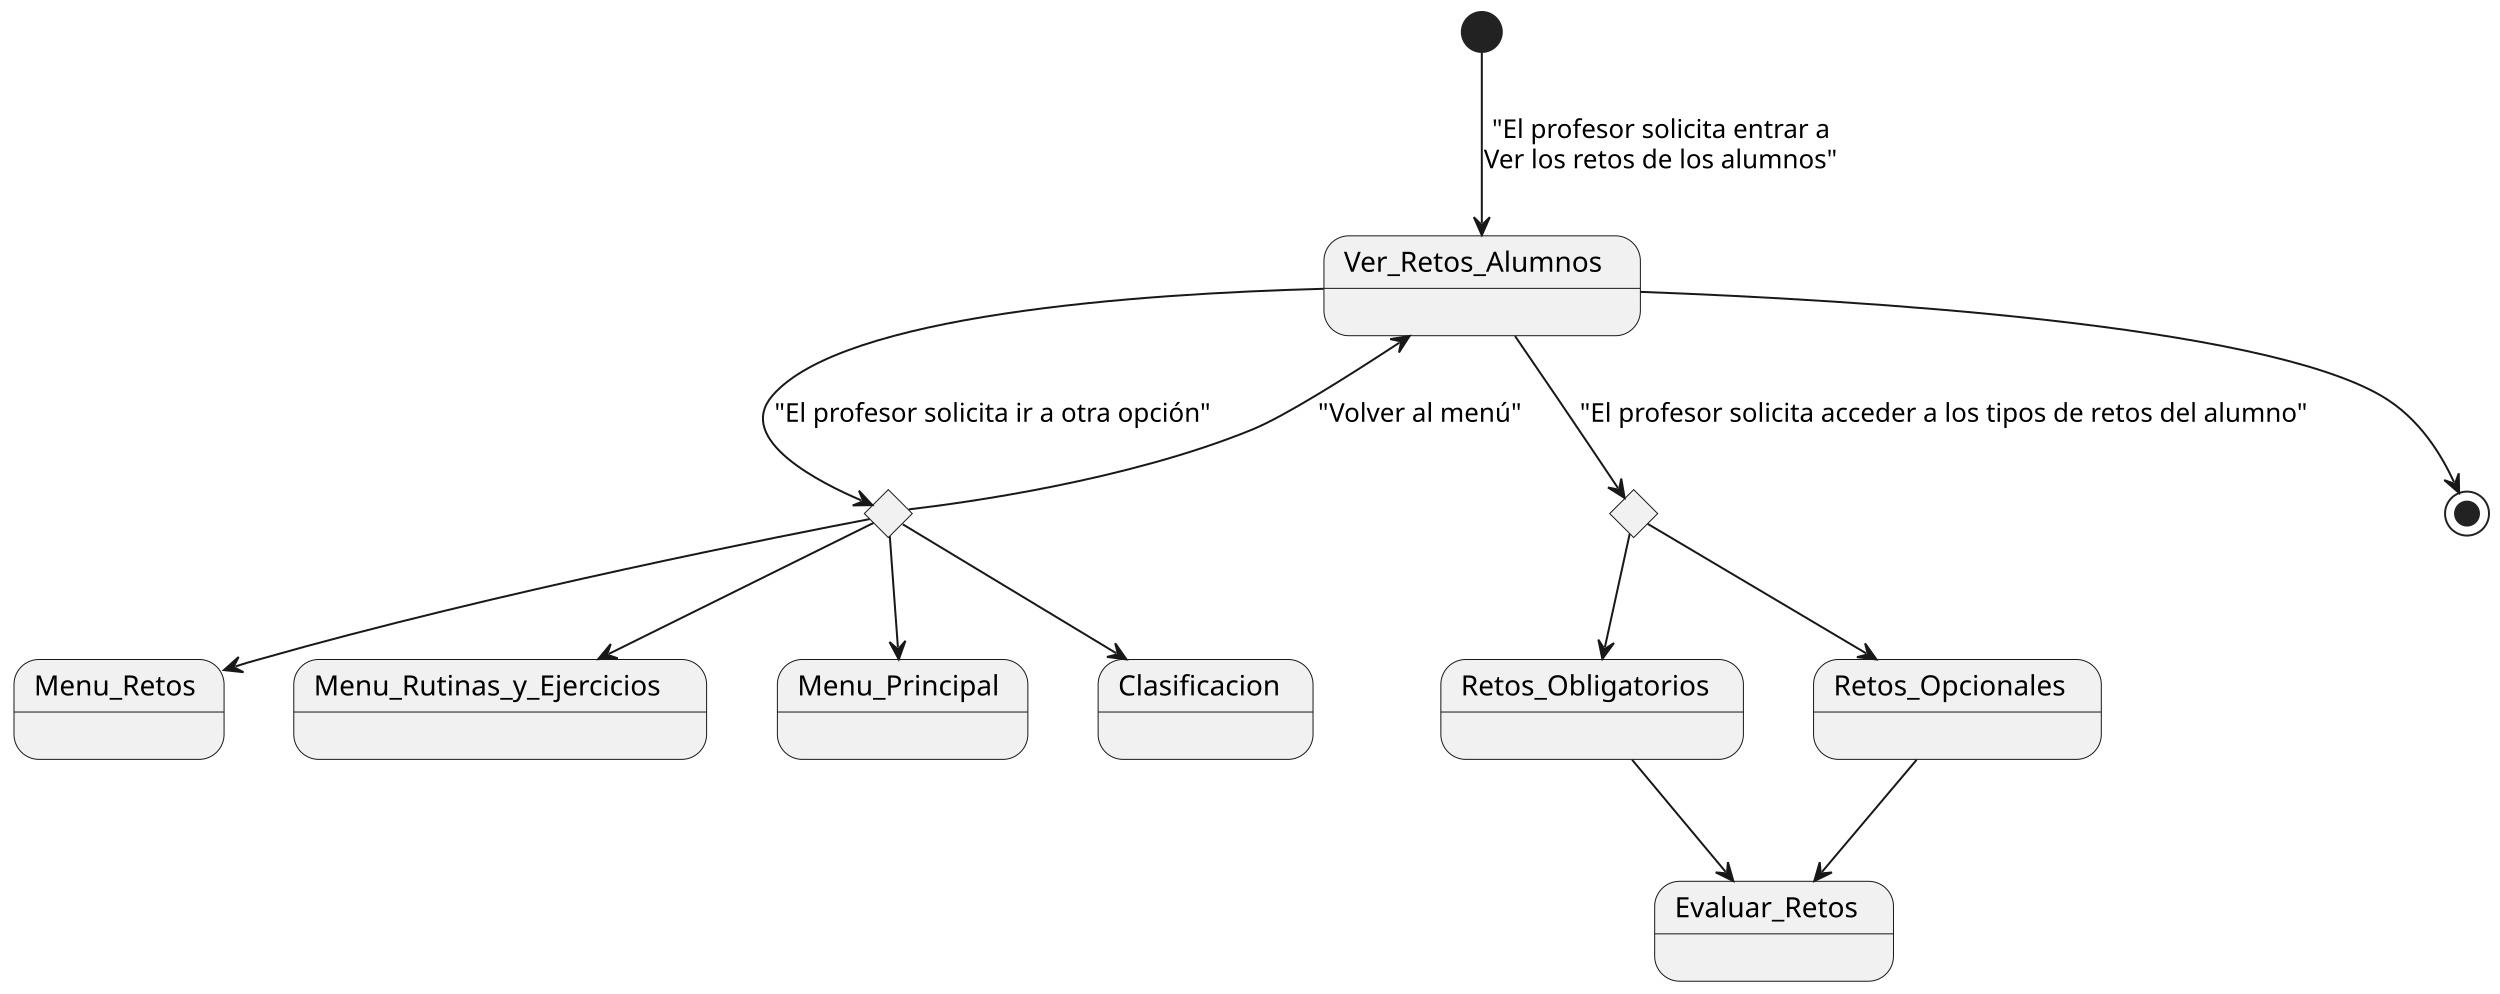
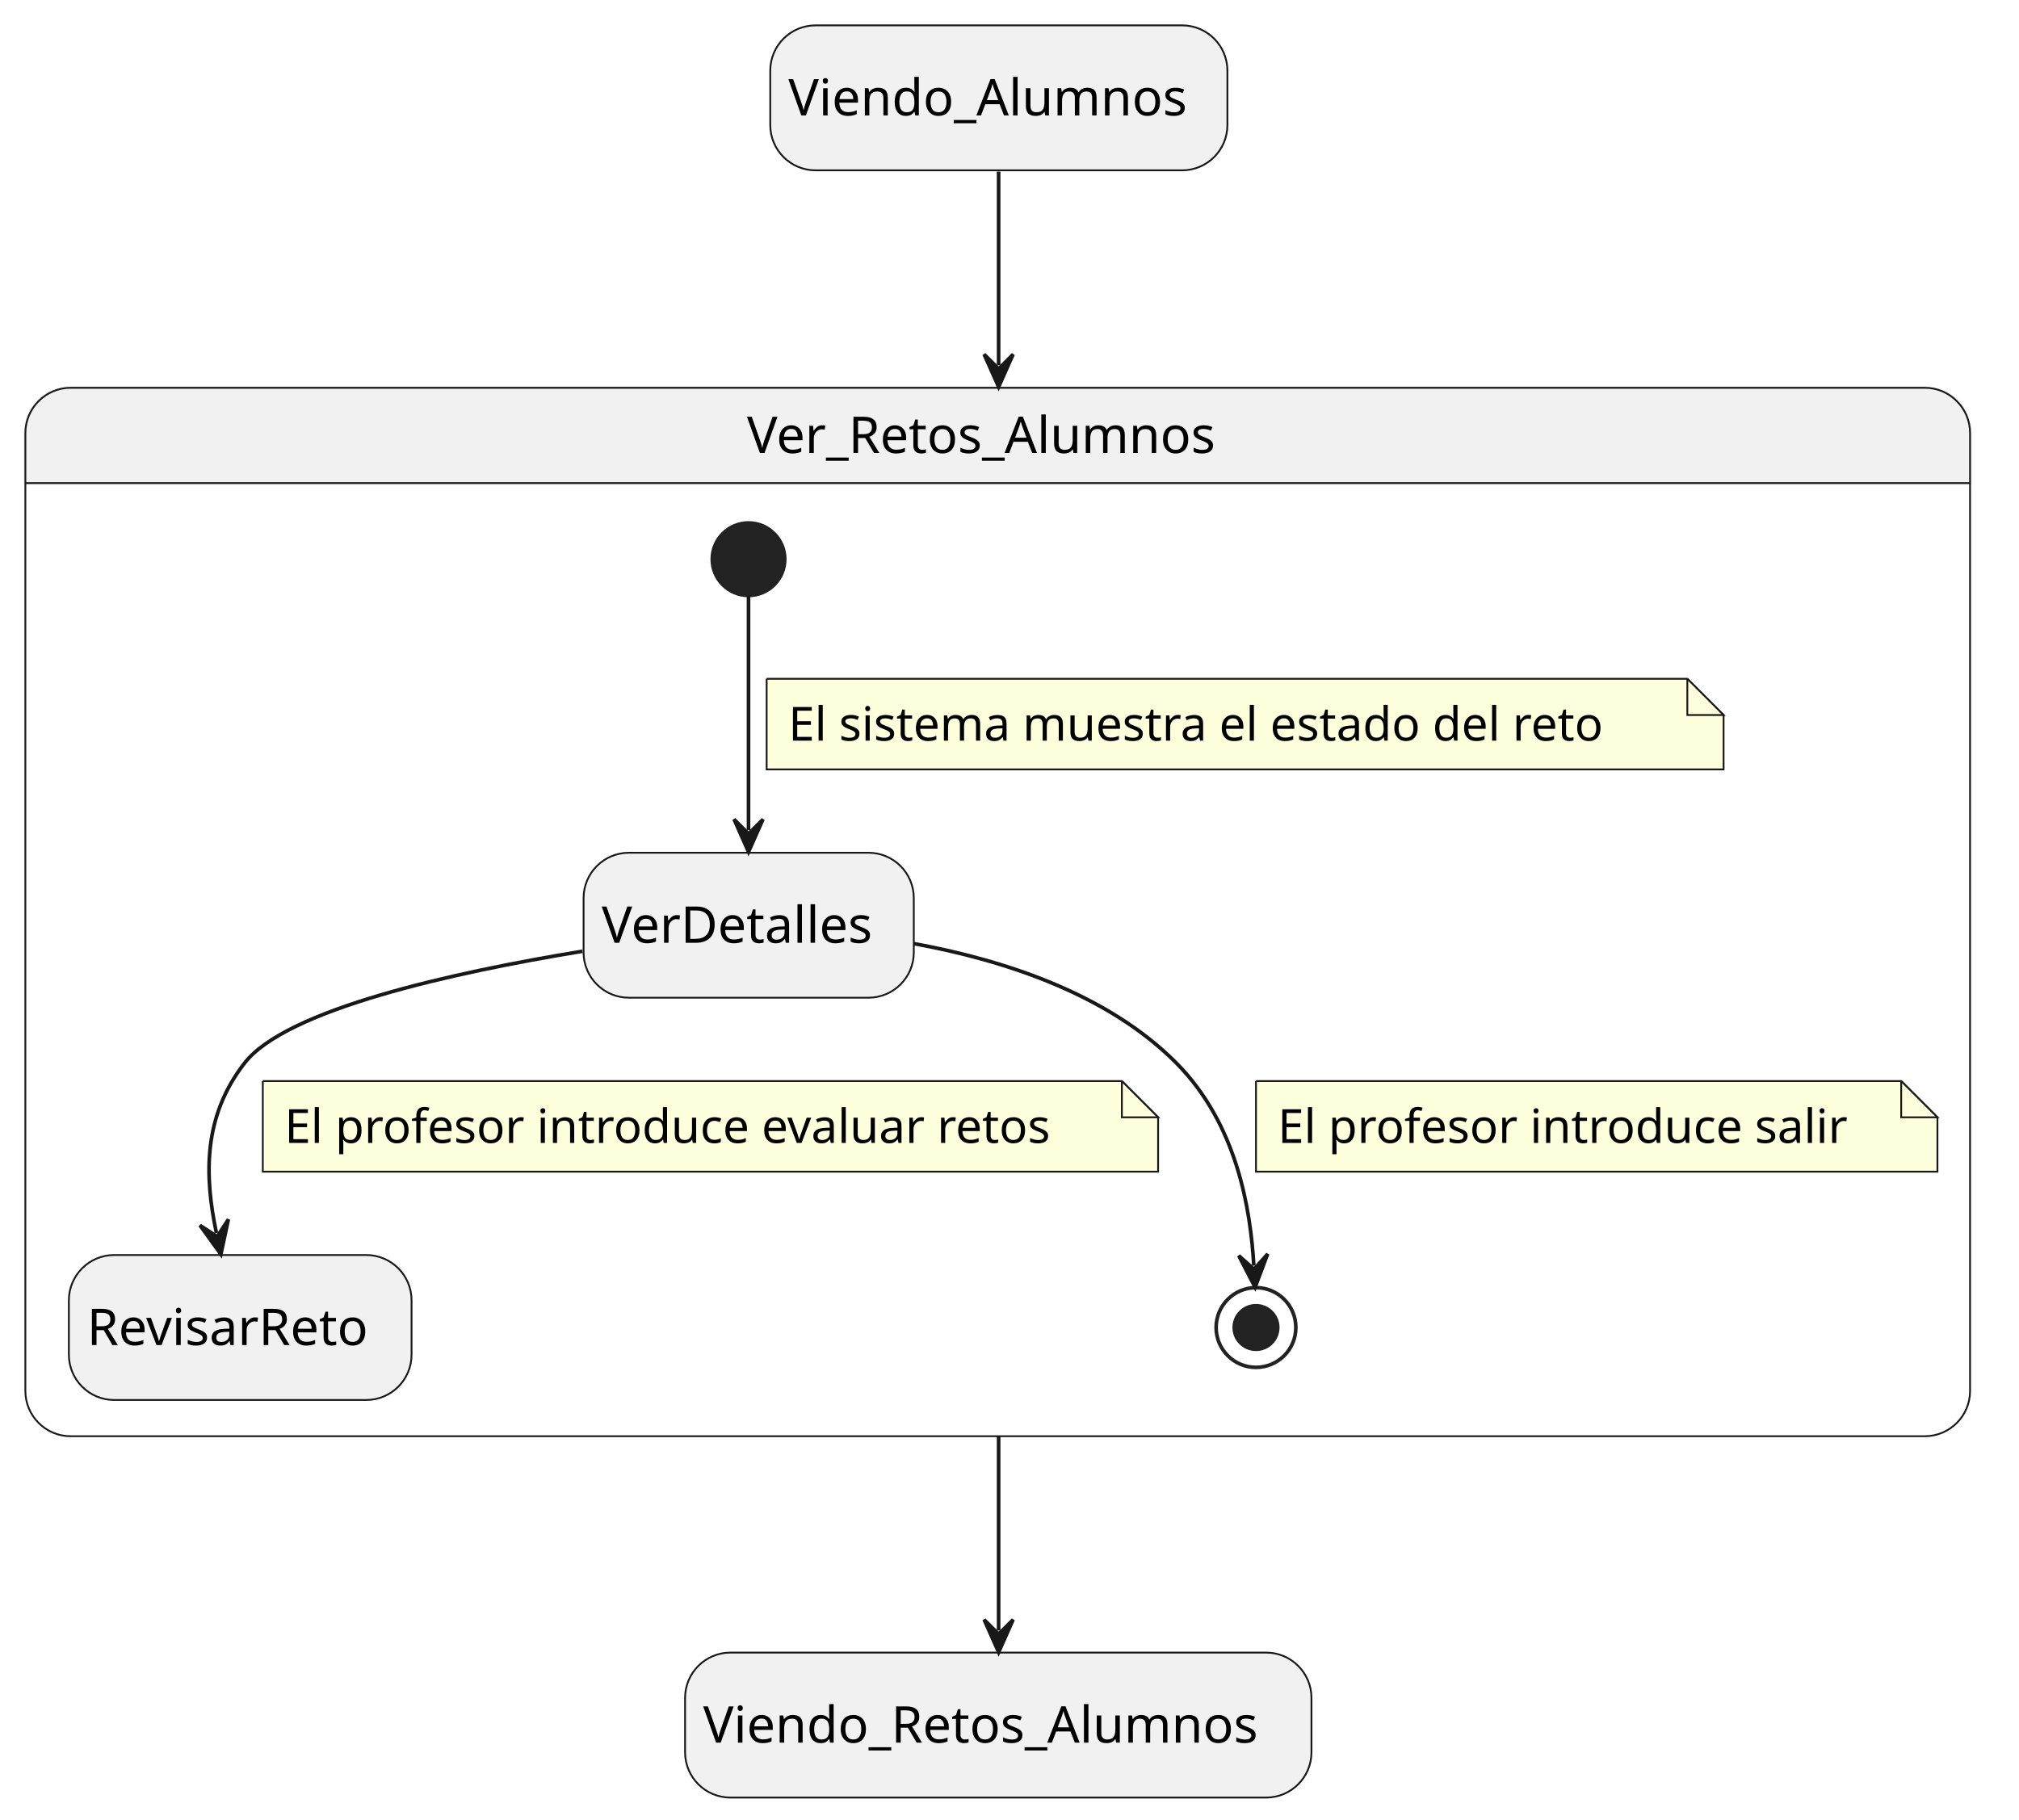
- <svg xmlns="http://www.w3.org/2000/svg" contentStyleType="text/css" height="497px" preserveAspectRatio="none" style="width:1251px;height:497px;background:#FFFFFF;" version="1.1" viewBox="0 0 1251 497" width="1251px" zoomAndPan="magnify">
+ <svg xmlns="http://www.w3.org/2000/svg" contentStyleType="text/css" height="502px" preserveAspectRatio="none" style="width:557px;height:502px;background:#FFFFFF;" version="1.1" viewBox="0 0 557 502" width="557px" zoomAndPan="magnify">
  <defs />
  <g>
-     <g id="Ver_Retos_Alumnos">
-       <rect fill="#F1F1F1" height="50" rx="12.5" ry="12.5" style="stroke:#181818;stroke-width:0.5;" width="158.346" x="662.5" y="118" />
-       <line style="stroke:#181818;stroke-width:0.5;" x1="662.5" x2="820.846" y1="144.297" y2="144.297" />
-       <text fill="#000000" font-family="sans-serif" font-size="14" lengthAdjust="spacing" textLength="138.346" x="672.5" y="135.995">Ver_Retos_Alumnos</text>
+     <rect fill="#F1F1F1" height="40" rx="12.5" ry="12.5" style="stroke:#181818;stroke-width:0.5;" width="126.115" x="212.5" y="7" />
+     <text fill="#000000" font-family="sans-serif" font-size="14" lengthAdjust="spacing" textLength="116.115" x="217.5" y="31.847">Viendo_Alumnos</text>
+     <rect fill="#F1F1F1" height="40" rx="12.5" ry="12.5" style="stroke:#181818;stroke-width:0.5;" width="172.805" x="189" y="456" />
+     <text fill="#000000" font-family="sans-serif" font-size="14" lengthAdjust="spacing" textLength="162.805" x="194" y="480.847">Viendo_Retos_Alumnos</text>
+     <path d="M19.5,107 L531,107 A12.5,12.5 0 0 1 543.5,119.5 L543.5,133.297 L7,133.297 L7,119.5 A12.5,12.5 0 0 1 19.5,107 " fill="#F1F1F1" style="stroke:#F1F1F1;stroke-width:1;" />
+     <rect fill="none" height="289.297" rx="12.5" ry="12.5" style="stroke:#181818;stroke-width:0.5;" width="536.5" x="7" y="107" />
+     <line style="stroke:#181818;stroke-width:0.5;" x1="7" x2="543.5" y1="133.297" y2="133.297" />
+     <text fill="#000000" font-family="sans-serif" font-size="14" lengthAdjust="spacing" textLength="138.346" x="206.077" y="124.995">Ver_Retos_Alumnos</text>
+     <ellipse cx="206.5" cy="154.297" fill="#222222" rx="10" ry="10" style="stroke:#222222;stroke-width:1;" />
+     <rect fill="#F1F1F1" height="40" rx="12.5" ry="12.5" style="stroke:#181818;stroke-width:0.5;" width="91.095" x="161" y="235.297" />
+     <text fill="#000000" font-family="sans-serif" font-size="14" lengthAdjust="spacing" textLength="81.095" x="166" y="260.144">VerDetalles</text>
+     <rect fill="#F1F1F1" height="40" rx="12.5" ry="12.5" style="stroke:#181818;stroke-width:0.5;" width="94.54" x="19" y="346.297" />
+     <text fill="#000000" font-family="sans-serif" font-size="14" lengthAdjust="spacing" textLength="84.54" x="24" y="371.144">RevisarReto</text>
+     <ellipse cx="346.5" cy="366.297" fill="none" rx="11" ry="11" style="stroke:#222222;stroke-width:1;" />
+     <ellipse cx="346.5" cy="366.297" fill="#222222" rx="6" ry="6" style="stroke:#222222;stroke-width:1;" />
+     <g id="link_*start*Ver_Retos_Alumnos_VerDetalles">
+       <path d="M206.5,164.437 C206.5,180.417 206.5,207.787 206.5,229.067 " fill="none" id="*start*Ver_Retos_Alumnos-to-VerDetalles" style="stroke:#181818;stroke-width:1;" />
+       <polygon fill="#181818" points="206.5,235.067,210.5,226.067,206.5,230.067,202.5,226.067,206.5,235.067" style="stroke:#181818;stroke-width:1;" />
+       <path d="M211.5,187.297 L211.5,212.297 L475.5,212.297 L475.5,197.297 L465.5,187.297 L211.5,187.297 " fill="#FEFFDD" style="stroke:#181818;stroke-width:0.5;" />
+       <path d="M465.5,187.297 L465.5,197.297 L475.5,197.297 L465.5,187.297 " fill="#FEFFDD" style="stroke:#181818;stroke-width:0.5;" />
+       <text fill="#000000" font-family="sans-serif" font-size="13" lengthAdjust="spacing" textLength="243.49" x="217.5" y="204.364">El sistema muestra el estado del reto</text>
    </g>
-     <g id="elem_rombo1">
-       <polygon fill="#F1F1F1" points="444.5,245,456.5,257,444.5,269,432.5,257,444.5,245" style="stroke:#181818;stroke-width:0.5;" />
+     <g id="link_VerDetalles_RevisarReto">
+       <path d="M160.67,262.477 C124.76,268.367 79.02,278.527 67.5,293.297 C55.97,308.087 56.375,324.395 59.705,340.225 " fill="none" id="VerDetalles-to-RevisarReto" style="stroke:#181818;stroke-width:1;" />
+       <polygon fill="#181818" points="60.94,346.097,63.002,336.466,59.911,341.204,55.173,338.113,60.94,346.097" style="stroke:#181818;stroke-width:1;" />
+       <path d="M72.5,298.297 L72.5,323.297 L319.5,323.297 L319.5,308.297 L309.5,298.297 L72.5,298.297 " fill="#FEFFDD" style="stroke:#181818;stroke-width:0.5;" />
+       <path d="M309.5,298.297 L309.5,308.297 L319.5,308.297 L309.5,298.297 " fill="#FEFFDD" style="stroke:#181818;stroke-width:0.5;" />
+       <text fill="#000000" font-family="sans-serif" font-size="13" lengthAdjust="spacing" textLength="226.421" x="78.5" y="315.364">El profesor introduce evaluar retos</text>
    </g>
-     <g id="elem_rombo2">
-       <polygon fill="#F1F1F1" points="817.5,245,829.5,257,817.5,269,805.5,257,817.5,245" style="stroke:#181818;stroke-width:0.5;" />
+     <g id="link_VerDetalles_*end*Ver_Retos_Alumnos">
+       <path d="M252.14,260.377 C276.56,264.837 305.44,274.097 324.5,293.297 C341.35,310.267 344.997,333.777 345.907,349.227 " fill="none" id="VerDetalles-to-*end*Ver_Retos_Alumnos" style="stroke:#181818;stroke-width:1;" />
+       <polygon fill="#181818" points="346.26,355.217,349.724,345.997,345.966,350.226,341.738,346.468,346.26,355.217" style="stroke:#181818;stroke-width:1;" />
+       <path d="M346.5,298.297 L346.5,323.297 L534.5,323.297 L534.5,308.297 L524.5,298.297 L346.5,298.297 " fill="#FEFFDD" style="stroke:#181818;stroke-width:0.5;" />
+       <path d="M524.5,298.297 L524.5,308.297 L534.5,308.297 L524.5,298.297 " fill="#FEFFDD" style="stroke:#181818;stroke-width:0.5;" />
+       <text fill="#000000" font-family="sans-serif" font-size="13" lengthAdjust="spacing" textLength="167.61" x="352.5" y="315.364">El profesor introduce salir</text>
    </g>
-     <g id="Retos_Obligatorios">
-       <rect fill="#F1F1F1" height="50" rx="12.5" ry="12.5" style="stroke:#181818;stroke-width:0.5;" width="151.4" x="721" y="330" />
-       <line style="stroke:#181818;stroke-width:0.5;" x1="721" x2="872.4" y1="356.297" y2="356.297" />
-       <text fill="#000000" font-family="sans-serif" font-size="14" lengthAdjust="spacing" textLength="131.4" x="731" y="347.995">Retos_Obligatorios</text>
+     <g id="link_Viendo_Alumnos_Ver_Retos_Alumnos">
+       <path d="M275.5,47.36 C275.5,61.89 275.5,77.27 275.5,100.77 " fill="none" id="Viendo_Alumnos-to-Ver_Retos_Alumnos" style="stroke:#181818;stroke-width:1;" />
+       <polygon fill="#181818" points="275.5,106.77,279.5,97.77,275.5,101.77,271.5,97.77,275.5,106.77" style="stroke:#181818;stroke-width:1;" />
    </g>
-     <g id="Retos_Opcionales">
-       <rect fill="#F1F1F1" height="50" rx="12.5" ry="12.5" style="stroke:#181818;stroke-width:0.5;" width="143.997" x="907.5" y="330" />
-       <line style="stroke:#181818;stroke-width:0.5;" x1="907.5" x2="1051.497" y1="356.297" y2="356.297" />
-       <text fill="#000000" font-family="sans-serif" font-size="14" lengthAdjust="spacing" textLength="123.997" x="917.5" y="347.995">Retos_Opcionales</text>
-     </g>
-     <g id="Evaluar_Retos">
-       <rect fill="#F1F1F1" height="50" rx="12.5" ry="12.5" style="stroke:#181818;stroke-width:0.5;" width="119.497" x="828" y="441" />
-       <line style="stroke:#181818;stroke-width:0.5;" x1="828" x2="947.497" y1="467.297" y2="467.297" />
-       <text fill="#000000" font-family="sans-serif" font-size="14" lengthAdjust="spacing" textLength="99.497" x="838" y="458.995">Evaluar_Retos</text>
-     </g>
-     <g id="Menu_Retos">
-       <rect fill="#F1F1F1" height="50" rx="12.5" ry="12.5" style="stroke:#181818;stroke-width:0.5;" width="105.128" x="7" y="330" />
-       <line style="stroke:#181818;stroke-width:0.5;" x1="7" x2="112.128" y1="356.297" y2="356.297" />
-       <text fill="#000000" font-family="sans-serif" font-size="14" lengthAdjust="spacing" textLength="85.128" x="17" y="347.995">Menu_Retos</text>
-     </g>
-     <g id="Menu_Rutinas_y_Ejercicios">
-       <rect fill="#F1F1F1" height="50" rx="12.5" ry="12.5" style="stroke:#181818;stroke-width:0.5;" width="206.587" x="147" y="330" />
-       <line style="stroke:#181818;stroke-width:0.5;" x1="147" x2="353.587" y1="356.297" y2="356.297" />
-       <text fill="#000000" font-family="sans-serif" font-size="14" lengthAdjust="spacing" textLength="186.587" x="157" y="347.995">Menu_Rutinas_y_Ejercicios</text>
-     </g>
-     <g id="Menu_Principal">
-       <rect fill="#F1F1F1" height="50" rx="12.5" ry="12.5" style="stroke:#181818;stroke-width:0.5;" width="125.342" x="389" y="330" />
-       <line style="stroke:#181818;stroke-width:0.5;" x1="389" x2="514.342" y1="356.297" y2="356.297" />
-       <text fill="#000000" font-family="sans-serif" font-size="14" lengthAdjust="spacing" textLength="105.342" x="399" y="347.995">Menu_Principal</text>
-     </g>
-     <ellipse cx="741.5" cy="16" fill="#222222" rx="10" ry="10" style="stroke:#222222;stroke-width:1;" />
-     <g id="Clasificacion">
-       <rect fill="#F1F1F1" height="50" rx="12.5" ry="12.5" style="stroke:#181818;stroke-width:0.5;" width="107.548" x="549.5" y="330" />
-       <line style="stroke:#181818;stroke-width:0.5;" x1="549.5" x2="657.048" y1="356.297" y2="356.297" />
-       <text fill="#000000" font-family="sans-serif" font-size="14" lengthAdjust="spacing" textLength="87.548" x="559.5" y="347.995">Clasificacion</text>
-     </g>
-     <ellipse cx="1234.5" cy="257" fill="none" rx="11" ry="11" style="stroke:#222222;stroke-width:1;" />
-     <ellipse cx="1234.5" cy="257" fill="#222222" rx="6" ry="6" style="stroke:#222222;stroke-width:1;" />
-     <g id="link_*start*_Ver_Retos_Alumnos">
-       <path d="M741.5,26.4 C741.5,45.59 741.5,83.82 741.5,111.67 " fill="none" id="*start*-to-Ver_Retos_Alumnos" style="stroke:#181818;stroke-width:1;" />
-       <polygon fill="#181818" points="741.5,117.67,745.5,108.67,741.5,112.67,737.5,108.67,741.5,117.67" style="stroke:#181818;stroke-width:1;" />
-       <text fill="#000000" font-family="sans-serif" font-size="13" lengthAdjust="spacing" textLength="182.26" x="746.578" y="69.067">"El profesor solicita entrar a</text>
-       <text fill="#000000" font-family="sans-serif" font-size="13" lengthAdjust="spacing" textLength="190.417" x="742.5" y="84.2">Ver los retos de los alumnos"</text>
-     </g>
-     <g id="link_Ver_Retos_Alumnos_rombo2">
-       <path d="M758.12,168.16 C764.51,177.48 771.86,188.22 778.5,198 C791.04,216.47 802.363,233.363 809.623,244.213 " fill="none" id="Ver_Retos_Alumnos-to-rombo2" style="stroke:#181818;stroke-width:1;" />
-       <polygon fill="#181818" points="812.96,249.2,811.279,239.496,810.179,245.044,804.631,243.945,812.96,249.2" style="stroke:#181818;stroke-width:1;" />
-       <text fill="#000000" font-family="sans-serif" font-size="13" lengthAdjust="spacing" textLength="392.875" x="790.5" y="211.067">"El profesor solicita acceder a los tipos de retos del alumno"</text>
-     </g>
-     <g id="link_rombo2_Retos_Obligatorios">
-       <path d="M815.49,267.2 C812.37,281.47 807.543,303.539 803.093,323.869 " fill="none" id="rombo2-to-Retos_Obligatorios" style="stroke:#181818;stroke-width:1;" />
-       <polygon fill="#181818" points="801.81,329.73,807.642,321.793,802.879,324.846,799.827,320.083,801.81,329.73" style="stroke:#181818;stroke-width:1;" />
-     </g>
-     <g id="link_rombo2_Retos_Opcionales">
-       <path d="M824.46,262.12 C843.9,273.65 894.748,303.771 933.828,326.931 " fill="none" id="rombo2-to-Retos_Opcionales" style="stroke:#181818;stroke-width:1;" />
-       <polygon fill="#181818" points="938.99,329.99,933.287,321.961,934.689,327.441,929.208,328.843,938.99,329.99" style="stroke:#181818;stroke-width:1;" />
-     </g>
-     <g id="link_Retos_Obligatorios_Evaluar_Retos">
-       <path d="M816.7,380.19 C831.78,398.25 848.445,418.224 863.515,436.274 " fill="none" id="Retos_Obligatorios-to-Evaluar_Retos" style="stroke:#181818;stroke-width:1;" />
-       <polygon fill="#181818" points="867.36,440.88,864.663,431.408,864.155,437.042,858.521,436.535,867.36,440.88" style="stroke:#181818;stroke-width:1;" />
-     </g>
-     <g id="link_Retos_Opcionales_Evaluar_Retos">
-       <path d="M959.08,380.19 C943.84,398.25 926.959,418.244 911.729,436.294 " fill="none" id="Retos_Opcionales-to-Evaluar_Retos" style="stroke:#181818;stroke-width:1;" />
-       <polygon fill="#181818" points="907.86,440.88,916.721,436.581,911.084,437.059,910.607,431.422,907.86,440.88" style="stroke:#181818;stroke-width:1;" />
-     </g>
-     <g id="link_Ver_Retos_Alumnos_rombo1">
-       <path d="M662.39,144.51 C568.82,147 421.34,157.46 386.5,198 C367.38,220.25 411.072,241.893 431.022,250.413 " fill="none" id="Ver_Retos_Alumnos-to-rombo1" style="stroke:#181818;stroke-width:1;" />
-       <polygon fill="#181818" points="436.54,252.77,429.834,245.557,431.942,250.806,426.692,252.914,436.54,252.77" style="stroke:#181818;stroke-width:1;" />
-       <text fill="#000000" font-family="sans-serif" font-size="13" lengthAdjust="spacing" textLength="234.99" x="387.5" y="211.067">"El profesor solicita ir a otra opción"</text>
-     </g>
-     <g id="link_rombo1_Ver_Retos_Alumnos">
-       <path d="M454.72,254.9 C482.96,251.61 564.12,240.45 626.5,215 C642.47,208.49 673.001,189.328 700.371,171.398 " fill="none" id="rombo1-to-Ver_Retos_Alumnos" style="stroke:#181818;stroke-width:1;" />
-       <polygon fill="#181818" points="705.39,168.11,695.67,169.696,701.207,170.85,700.053,176.388,705.39,168.11" style="stroke:#181818;stroke-width:1;" />
-       <text fill="#000000" font-family="sans-serif" font-size="13" lengthAdjust="spacing" textLength="110.436" x="659.5" y="211.067">"Volver al menú"</text>
-     </g>
-     <g id="link_rombo1_Clasificacion">
-       <path d="M451.75,262.37 C471.19,274.11 520.463,303.87 558.553,326.86 " fill="none" id="rombo1-to-Clasificacion" style="stroke:#181818;stroke-width:1;" />
-       <polygon fill="#181818" points="563.69,329.96,558.052,321.885,559.409,327.376,553.918,328.734,563.69,329.96" style="stroke:#181818;stroke-width:1;" />
-     </g>
-     <g id="link_rombo1_Menu_Retos">
-       <path d="M435.13,259.76 C396.86,267.05 248.73,296.04 129.5,330 C123.82,331.62 123.633,331.597 117.773,333.477 " fill="none" id="rombo1-to-Menu_Retos" style="stroke:#181818;stroke-width:1;" />
-       <polygon fill="#181818" points="112.06,335.31,121.852,336.369,116.821,333.783,119.408,328.752,112.06,335.31" style="stroke:#181818;stroke-width:1;" />
-     </g>
-     <g id="link_rombo1_Menu_Rutinas_y_Ejercicios">
-       <path d="M437.13,261.65 C414.85,272.67 352.148,303.699 304.698,327.179 " fill="none" id="rombo1-to-Menu_Rutinas_y_Ejercicios" style="stroke:#181818;stroke-width:1;" />
-       <polygon fill="#181818" points="299.32,329.84,309.161,329.433,303.801,327.623,305.612,322.263,299.32,329.84" style="stroke:#181818;stroke-width:1;" />
-     </g>
-     <g id="link_rombo1_Menu_Principal">
-       <path d="M445.25,268.27 C446.31,282.88 447.863,304.096 449.313,323.956 " fill="none" id="rombo1-to-Menu_Principal" style="stroke:#181818;stroke-width:1;" />
-       <polygon fill="#181818" points="449.75,329.94,453.084,320.673,449.386,324.953,445.105,321.255,449.75,329.94" style="stroke:#181818;stroke-width:1;" />
-     </g>
-     <g id="link_Ver_Retos_Alumnos_*end*">
-       <path d="M820.74,146.05 C932.67,150.19 1130.26,162.44 1191.5,198 C1211.01,209.33 1221.805,227.962 1228.005,241.262 " fill="none" id="Ver_Retos_Alumnos-to-*end*" style="stroke:#181818;stroke-width:1;" />
-       <polygon fill="#181818" points="1230.54,246.7,1230.363,236.853,1228.427,242.168,1223.112,240.233,1230.54,246.7" style="stroke:#181818;stroke-width:1;" />
+     <g id="link_Ver_Retos_Alumnos_Viendo_Retos_Alumnos">
+       <path d="M275.5,396.24 C275.5,419.88 275.5,435.37 275.5,449.91 " fill="none" id="Ver_Retos_Alumnos-to-Viendo_Retos_Alumnos" style="stroke:#181818;stroke-width:1;" />
+       <polygon fill="#181818" points="275.5,455.91,279.5,446.91,275.5,450.91,271.5,446.91,275.5,455.91" style="stroke:#181818;stroke-width:1;" />
    </g>
  </g>
</svg>
